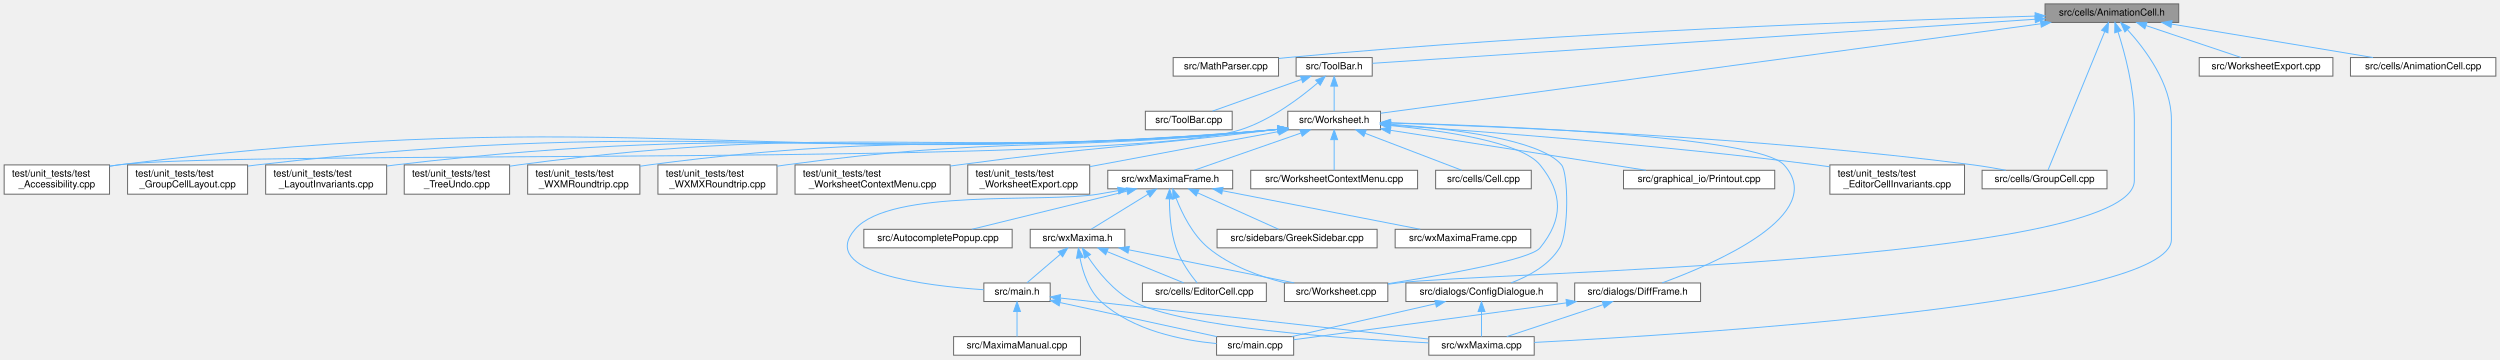
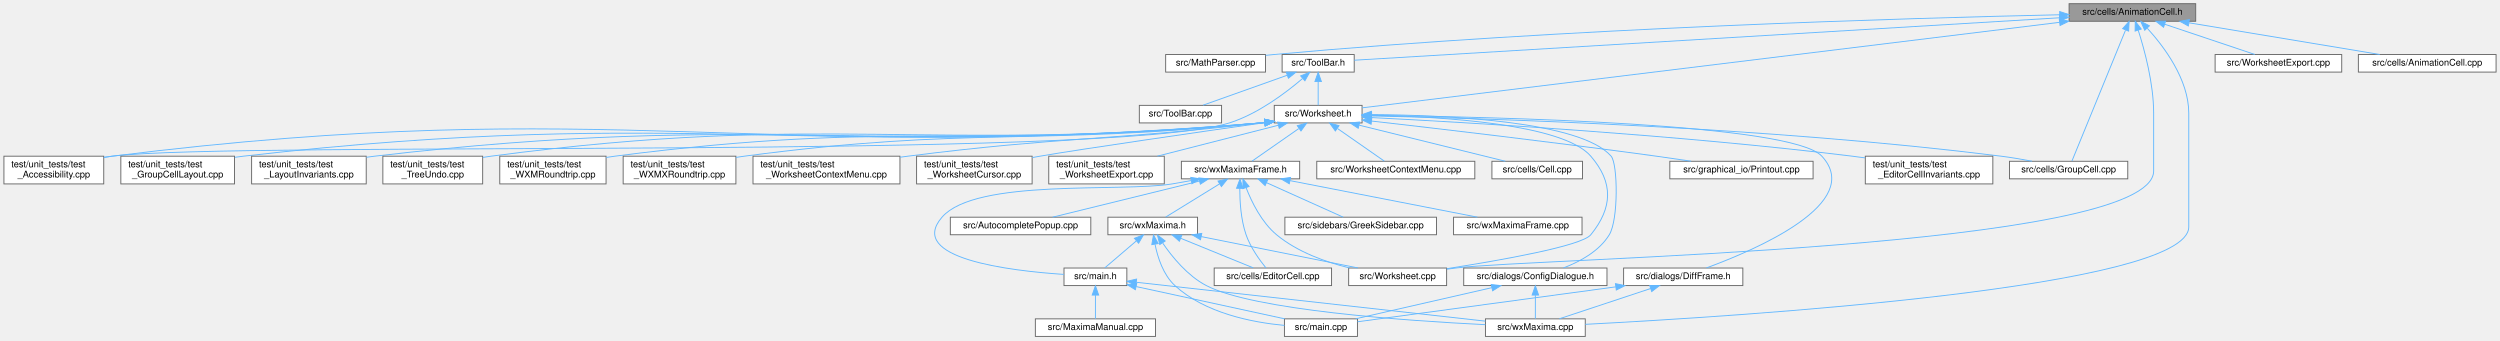
- <svg xmlns="http://www.w3.org/2000/svg" xmlns:xlink="http://www.w3.org/1999/xlink" width="2562pt" height="368pt" viewBox="0.00 0.00 2561.50 368.00">
+ <svg xmlns="http://www.w3.org/2000/svg" xmlns:xlink="http://www.w3.org/1999/xlink" width="2705pt" height="368pt" viewBox="0.00 0.00 2704.50 368.00">
  <g id="graph0" class="graph" transform="scale(1 1) rotate(0) translate(4 364)">
    <g id="node1" class="node">
      <g id="a_node1">
        <a xlink:title="This file declares the class AnimationCell.">
-           <polygon fill="#999999" stroke="#666666" points="2228.5,-360 2091.5,-360 2091.5,-341 2228.5,-341 2228.5,-360" />
-           <text text-anchor="middle" x="2160" y="-348" font-family="Helvetica,sans-Serif" font-size="10.00">src/cells/AnimationCell.h</text>
+           <polygon fill="#999999" stroke="#666666" points="2371.5,-360 2234.5,-360 2234.5,-341 2371.5,-341 2371.5,-360" />
+           <text text-anchor="middle" x="2303" y="-348" font-family="Helvetica,sans-Serif" font-size="10.00">src/cells/AnimationCell.h</text>
        </a>
      </g>
    </g>
    <g id="node2" class="node">
      <g id="a_node2">
        <a xlink:href="MathParser_8cpp.html" target="_top" xlink:title="This file defines the class MathParser that reads wxmx data and math from Maxima.">
-           <polygon fill="white" stroke="#666666" points="1306,-305 1198,-305 1198,-286 1306,-286 1306,-305" />
-           <text text-anchor="middle" x="1252" y="-293" font-family="Helvetica,sans-Serif" font-size="10.00">src/MathParser.cpp</text>
+           <polygon fill="white" stroke="#666666" points="1365,-305 1257,-305 1257,-286 1365,-286 1365,-305" />
+           <text text-anchor="middle" x="1311" y="-293" font-family="Helvetica,sans-Serif" font-size="10.00">src/MathParser.cpp</text>
        </a>
      </g>
    </g>
    <g id="edge1" class="edge">
-       <path fill="none" stroke="#63b8ff" d="M2081.4,-347.5C1931.88,-343.22 1596.31,-331.34 1315,-305 1312.14,-304.73 1309.22,-304.43 1306.26,-304.11" />
-       <polygon fill="#63b8ff" stroke="#63b8ff" points="2081.31,-351 2091.41,-347.78 2081.51,-344 2081.31,-351" />
+       <path fill="none" stroke="#63b8ff" d="M2224.14,-348.02C2063.75,-344.49 1688.1,-333.66 1374,-305 1371.14,-304.74 1368.22,-304.44 1365.26,-304.12" />
+       <polygon fill="#63b8ff" stroke="#63b8ff" points="2224.31,-351.52 2234.39,-348.24 2224.47,-344.52 2224.31,-351.52" />
    </g>
    <g id="node3" class="node">
      <g id="a_node3">
        <a xlink:href="ToolBar_8h.html" target="_top" xlink:title="This file declares the class ToolBar that represents wxMaxima's main tool bar.">
-           <polygon fill="white" stroke="#666666" points="1402,-305 1324,-305 1324,-286 1402,-286 1402,-305" />
-           <text text-anchor="middle" x="1363" y="-293" font-family="Helvetica,sans-Serif" font-size="10.00">src/ToolBar.h</text>
+           <polygon fill="white" stroke="#666666" points="1461,-305 1383,-305 1383,-286 1461,-286 1461,-305" />
+           <text text-anchor="middle" x="1422" y="-293" font-family="Helvetica,sans-Serif" font-size="10.00">src/ToolBar.h</text>
        </a>
      </g>
    </g>
    <g id="edge2" class="edge">
-       <path fill="none" stroke="#63b8ff" d="M2081.37,-344.27C1913.83,-333.13 1526.82,-307.39 1402.33,-299.12" />
-       <polygon fill="#63b8ff" stroke="#63b8ff" points="2081.15,-347.76 2091.36,-344.94 2081.61,-340.78 2081.15,-347.76" />
+       <path fill="none" stroke="#63b8ff" d="M2224.17,-344.76C2041.71,-333.78 1595.6,-306.94 1461.05,-298.85" />
+       <polygon fill="#63b8ff" stroke="#63b8ff" points="2224.04,-348.26 2234.24,-345.36 2224.46,-341.27 2224.04,-348.26" />
    </g>
    <g id="node5" class="node">
      <g id="a_node5">
        <a xlink:href="Worksheet_8h.html" target="_top" xlink:title="This file defines the class Worksheet.">
-           <polygon fill="white" stroke="#666666" points="1410.5,-250 1315.5,-250 1315.5,-231 1410.5,-231 1410.5,-250" />
-           <text text-anchor="middle" x="1363" y="-238" font-family="Helvetica,sans-Serif" font-size="10.00">src/Worksheet.h</text>
-         </a>
-       </g>
-     </g>
-     <g id="edge43" class="edge">
-       <path fill="none" stroke="#63b8ff" d="M2086.85,-339.59C1925.89,-317.78 1544.7,-266.12 1410.64,-247.96" />
-       <polygon fill="#63b8ff" stroke="#63b8ff" points="2086.75,-343.11 2097.13,-340.98 2087.69,-336.17 2086.75,-343.11" />
+           <polygon fill="white" stroke="#666666" points="1469.5,-250 1374.5,-250 1374.5,-231 1469.5,-231 1469.5,-250" />
+           <text text-anchor="middle" x="1422" y="-238" font-family="Helvetica,sans-Serif" font-size="10.00">src/Worksheet.h</text>
+         </a>
+       </g>
+     </g>
+     <g id="edge44" class="edge">
+       <path fill="none" stroke="#63b8ff" d="M2224.12,-339.83C2045.36,-317.92 1613.82,-265.01 1469.74,-247.35" />
+       <polygon fill="#63b8ff" stroke="#63b8ff" points="2223.88,-343.33 2234.24,-341.07 2224.74,-336.38 2223.88,-343.33" />
    </g>
    <g id="node6" class="node">
      <g id="a_node6">
        <a xlink:href="Worksheet_8cpp.html" target="_top" xlink:title="This file defines the class Worksheet.">
-           <polygon fill="white" stroke="#666666" points="1418,-74 1312,-74 1312,-55 1418,-55 1418,-74" />
-           <text text-anchor="middle" x="1365" y="-62" font-family="Helvetica,sans-Serif" font-size="10.00">src/Worksheet.cpp</text>
-         </a>
-       </g>
-     </g>
-     <g id="edge42" class="edge">
-       <path fill="none" stroke="#63b8ff" d="M2166.31,-331.31C2173.12,-310.05 2183,-273.66 2183,-241.5 2183,-241.5 2183,-241.5 2183,-179 2183,-94.3 1512,-84.86 1428,-74 1424.83,-73.59 1421.56,-73.16 1418.27,-72.73" />
-       <polygon fill="#63b8ff" stroke="#63b8ff" points="2162.94,-330.36 2163.1,-340.95 2169.58,-332.57 2162.94,-330.36" />
+           <polygon fill="white" stroke="#666666" points="1561,-74 1455,-74 1455,-55 1561,-55 1561,-74" />
+           <text text-anchor="middle" x="1508" y="-62" font-family="Helvetica,sans-Serif" font-size="10.00">src/Worksheet.cpp</text>
+         </a>
+       </g>
+     </g>
+     <g id="edge43" class="edge">
+       <path fill="none" stroke="#63b8ff" d="M2309.31,-331.31C2316.12,-310.05 2326,-273.66 2326,-241.5 2326,-241.5 2326,-241.5 2326,-179 2326,-94.3 1655,-84.86 1571,-74 1567.83,-73.59 1564.56,-73.16 1561.27,-72.73" />
+       <polygon fill="#63b8ff" stroke="#63b8ff" points="2305.94,-330.36 2306.1,-340.95 2312.58,-332.57 2305.94,-330.36" />
    </g>
    <g id="node9" class="node">
      <g id="a_node9">
        <a xlink:href="GroupCell_8cpp.html" target="_top" xlink:title="This file defines the class GroupCell.">
-           <polygon fill="white" stroke="#666666" points="2155,-189.5 2027,-189.5 2027,-170.5 2155,-170.5 2155,-189.5" />
-           <text text-anchor="middle" x="2091" y="-177.5" font-family="Helvetica,sans-Serif" font-size="10.00">src/cells/GroupCell.cpp</text>
-         </a>
-       </g>
-     </g>
-     <g id="edge46" class="edge">
-       <path fill="none" stroke="#63b8ff" d="M2152.51,-331.21C2137.75,-295.16 2105.4,-216.15 2094.59,-189.77" />
-       <polygon fill="#63b8ff" stroke="#63b8ff" points="2149.45,-332.98 2156.48,-340.91 2155.93,-330.33 2149.45,-332.98" />
+           <polygon fill="white" stroke="#666666" points="2298,-189.5 2170,-189.5 2170,-170.5 2298,-170.5 2298,-189.5" />
+           <text text-anchor="middle" x="2234" y="-177.5" font-family="Helvetica,sans-Serif" font-size="10.00">src/cells/GroupCell.cpp</text>
+         </a>
+       </g>
+     </g>
+     <g id="edge47" class="edge">
+       <path fill="none" stroke="#63b8ff" d="M2295.51,-331.21C2280.75,-295.16 2248.4,-216.15 2237.59,-189.77" />
+       <polygon fill="#63b8ff" stroke="#63b8ff" points="2292.45,-332.98 2299.48,-340.91 2298.93,-330.33 2292.45,-332.98" />
    </g>
    <g id="node12" class="node">
      <g id="a_node12">
        <a xlink:href="wxMaxima_8cpp.html" target="_top" xlink:title="This file defines the contents of the class wxMaxima that contains most of the program's logic.">
-           <polygon fill="white" stroke="#666666" points="1568,-19 1460,-19 1460,0 1568,0 1568,-19" />
-           <text text-anchor="middle" x="1514" y="-7" font-family="Helvetica,sans-Serif" font-size="10.00">src/wxMaxima.cpp</text>
-         </a>
-       </g>
-     </g>
-     <g id="edge47" class="edge">
-       <path fill="none" stroke="#63b8ff" d="M2176.11,-333.43C2194.18,-313.62 2221,-278.05 2221,-241.5 2221,-241.5 2221,-241.5 2221,-118.5 2221,-52.5 1733.28,-21.63 1568.01,-13.07" />
-       <polygon fill="#63b8ff" stroke="#63b8ff" points="2173.35,-331.25 2169,-340.92 2178.42,-336.07 2173.35,-331.25" />
-     </g>
-     <g id="node32" class="node">
-       <g id="a_node32">
-         <a xlink:href="WorksheetExport_8cpp.html" target="_top" xlink:title="The document serializers declared in WorksheetExport.h.">
-           <polygon fill="white" stroke="#666666" points="2386.5,-305 2249.5,-305 2249.5,-286 2386.5,-286 2386.5,-305" />
-           <text text-anchor="middle" x="2318" y="-293" font-family="Helvetica,sans-Serif" font-size="10.00">src/WorksheetExport.cpp</text>
-         </a>
-       </g>
-     </g>
-     <g id="edge44" class="edge">
-       <path fill="none" stroke="#63b8ff" d="M2194.88,-337.8C2224.37,-327.91 2265.93,-313.97 2292.42,-305.08" />
-       <polygon fill="#63b8ff" stroke="#63b8ff" points="2193.75,-334.49 2185.39,-340.98 2195.98,-341.12 2193.75,-334.49" />
+           <polygon fill="white" stroke="#666666" points="1711,-19 1603,-19 1603,0 1711,0 1711,-19" />
+           <text text-anchor="middle" x="1657" y="-7" font-family="Helvetica,sans-Serif" font-size="10.00">src/wxMaxima.cpp</text>
+         </a>
+       </g>
+     </g>
+     <g id="edge48" class="edge">
+       <path fill="none" stroke="#63b8ff" d="M2319.11,-333.43C2337.18,-313.62 2364,-278.05 2364,-241.5 2364,-241.5 2364,-241.5 2364,-118.5 2364,-52.5 1876.28,-21.63 1711.01,-13.07" />
+       <polygon fill="#63b8ff" stroke="#63b8ff" points="2316.35,-331.25 2312,-340.92 2321.42,-336.07 2316.35,-331.25" />
    </g>
    <g id="node33" class="node">
      <g id="a_node33">
+         <a xlink:href="WorksheetExport_8cpp.html" target="_top" xlink:title="The document serializers declared in WorksheetExport.h.">
+           <polygon fill="white" stroke="#666666" points="2529.5,-305 2392.5,-305 2392.5,-286 2529.5,-286 2529.5,-305" />
+           <text text-anchor="middle" x="2461" y="-293" font-family="Helvetica,sans-Serif" font-size="10.00">src/WorksheetExport.cpp</text>
+         </a>
+       </g>
+     </g>
+     <g id="edge45" class="edge">
+       <path fill="none" stroke="#63b8ff" d="M2337.88,-337.8C2367.37,-327.91 2408.93,-313.97 2435.42,-305.08" />
+       <polygon fill="#63b8ff" stroke="#63b8ff" points="2336.75,-334.49 2328.39,-340.98 2338.98,-341.12 2336.75,-334.49" />
+     </g>
+     <g id="node34" class="node">
+       <g id="a_node34">
        <a xlink:href="AnimationCell_8cpp.html" target="_top" xlink:title="This file defines the class AnimationCell.">
-           <polygon fill="white" stroke="#666666" points="2553.5,-305 2404.5,-305 2404.5,-286 2553.5,-286 2553.5,-305" />
-           <text text-anchor="middle" x="2479" y="-293" font-family="Helvetica,sans-Serif" font-size="10.00">src/cells/AnimationCell.cpp</text>
-         </a>
-       </g>
-     </g>
-     <g id="edge45" class="edge">
-       <path fill="none" stroke="#63b8ff" d="M2221.33,-339.31C2281.24,-329.36 2371.36,-314.38 2427.61,-305.04" />
-       <polygon fill="#63b8ff" stroke="#63b8ff" points="2220.54,-335.89 2211.25,-340.98 2221.69,-342.8 2220.54,-335.89" />
+           <polygon fill="white" stroke="#666666" points="2696.5,-305 2547.5,-305 2547.5,-286 2696.5,-286 2696.5,-305" />
+           <text text-anchor="middle" x="2622" y="-293" font-family="Helvetica,sans-Serif" font-size="10.00">src/cells/AnimationCell.cpp</text>
+         </a>
+       </g>
+     </g>
+     <g id="edge46" class="edge">
+       <path fill="none" stroke="#63b8ff" d="M2364.33,-339.31C2424.24,-329.36 2514.36,-314.38 2570.61,-305.04" />
+       <polygon fill="#63b8ff" stroke="#63b8ff" points="2363.54,-335.89 2354.25,-340.98 2364.69,-342.8 2363.54,-335.89" />
    </g>
    <g id="node4" class="node">
      <g id="a_node4">
        <a xlink:href="ToolBar_8cpp.html" target="_top" xlink:title="This file defines the class ToolBar that represents wxMaxima's main tool bar.">
-           <polygon fill="white" stroke="#666666" points="1258.5,-250 1169.5,-250 1169.5,-231 1258.5,-231 1258.5,-250" />
-           <text text-anchor="middle" x="1214" y="-238" font-family="Helvetica,sans-Serif" font-size="10.00">src/ToolBar.cpp</text>
+           <polygon fill="white" stroke="#666666" points="1317.5,-250 1228.5,-250 1228.5,-231 1317.5,-231 1317.5,-250" />
+           <text text-anchor="middle" x="1273" y="-238" font-family="Helvetica,sans-Serif" font-size="10.00">src/ToolBar.cpp</text>
        </a>
      </g>
    </g>
    <g id="edge3" class="edge">
-       <path fill="none" stroke="#63b8ff" d="M1329.41,-282.55C1301.74,-272.71 1263.16,-258.98 1238.38,-250.17" />
-       <polygon fill="#63b8ff" stroke="#63b8ff" points="1328.47,-285.93 1339.06,-285.98 1330.81,-279.34 1328.47,-285.93" />
+       <path fill="none" stroke="#63b8ff" d="M1388.41,-282.55C1360.74,-272.71 1322.16,-258.98 1297.38,-250.17" />
+       <polygon fill="#63b8ff" stroke="#63b8ff" points="1387.47,-285.93 1398.06,-285.98 1389.81,-279.34 1387.47,-285.93" />
    </g>
    <g id="edge4" class="edge">
-       <path fill="none" stroke="#63b8ff" d="M1363,-275.66C1363,-266.93 1363,-256.99 1363,-250.09" />
-       <polygon fill="#63b8ff" stroke="#63b8ff" points="1359.5,-275.75 1363,-285.75 1366.5,-275.75 1359.5,-275.75" />
+       <path fill="none" stroke="#63b8ff" d="M1422,-275.66C1422,-266.93 1422,-256.99 1422,-250.09" />
+       <polygon fill="#63b8ff" stroke="#63b8ff" points="1418.5,-275.75 1422,-285.75 1425.5,-275.75 1418.5,-275.75" />
    </g>
    <g id="node23" class="node">
      <g id="a_node23">
        <a xlink:href="test__Accessibility_8cpp.html" target="_top" xlink:title="Logic-level regression tests for wxMaxima's custom wxAccessible classes.">
          <polygon fill="white" stroke="#666666" points="108,-195 0,-195 0,-165 108,-165 108,-195" />
          <text text-anchor="start" x="8" y="-183" font-family="Helvetica,sans-Serif" font-size="10.00">test/unit_tests/test</text>
          <text text-anchor="middle" x="54" y="-172" font-family="Helvetica,sans-Serif" font-size="10.00">_Accessibility.cpp</text>
        </a>
      </g>
    </g>
-     <g id="edge41" class="edge">
-       <path fill="none" stroke="#63b8ff" d="M1346.01,-278.95C1327.94,-263.51 1297.77,-240.78 1267,-231 1145.17,-192.26 243.84,-210.94 117,-195 114.11,-194.64 111.16,-194.2 108.18,-193.72" />
-       <polygon fill="#63b8ff" stroke="#63b8ff" points="1344.04,-281.87 1353.86,-285.85 1348.66,-276.62 1344.04,-281.87" />
+     <g id="edge42" class="edge">
+       <path fill="none" stroke="#63b8ff" d="M1405.01,-278.94C1386.94,-263.49 1356.77,-240.76 1326,-231 1197.89,-190.38 250.36,-211.65 117,-195 114.11,-194.64 111.16,-194.21 108.18,-193.72" />
+       <polygon fill="#63b8ff" stroke="#63b8ff" points="1403.04,-281.86 1412.86,-285.84 1407.66,-276.61 1403.04,-281.86" />
    </g>
    <g id="edge5" class="edge">
-       <path fill="none" stroke="#63b8ff" d="M1420.78,-235.33C1476.47,-229.97 1555.02,-218.4 1574,-195 1597.8,-165.66 1597.77,-139.36 1574,-110 1564.17,-97.85 1476.73,-82.42 1418.11,-73.29" />
-       <polygon fill="#63b8ff" stroke="#63b8ff" points="1420.31,-231.86 1410.67,-236.26 1420.95,-238.83 1420.31,-231.86" />
+       <path fill="none" stroke="#63b8ff" d="M1479.71,-239.34C1556.75,-237.77 1687.01,-229.85 1717,-195 1741.64,-166.36 1740.77,-139.36 1717,-110 1707.17,-97.85 1619.73,-82.42 1561.11,-73.29" />
+       <polygon fill="#63b8ff" stroke="#63b8ff" points="1479.6,-235.84 1469.67,-239.52 1479.73,-242.84 1479.6,-235.84" />
    </g>
    <g id="node7" class="node">
      <g id="a_node7">
        <a xlink:href="WorksheetContextMenu_8cpp.html" target="_top" xlink:title="The worksheet's right-click context menu (see WorksheetContextMenu.h).">
-           <polygon fill="white" stroke="#666666" points="1448.5,-189.5 1277.5,-189.5 1277.5,-170.5 1448.5,-170.5 1448.5,-189.5" />
-           <text text-anchor="middle" x="1363" y="-177.5" font-family="Helvetica,sans-Serif" font-size="10.00">src/WorksheetContextMenu.cpp</text>
+           <polygon fill="white" stroke="#666666" points="1591.5,-189.5 1420.5,-189.5 1420.5,-170.5 1591.5,-170.5 1591.5,-189.5" />
+           <text text-anchor="middle" x="1506" y="-177.5" font-family="Helvetica,sans-Serif" font-size="10.00">src/WorksheetContextMenu.cpp</text>
        </a>
      </g>
    </g>
    <g id="edge6" class="edge">
-       <path fill="none" stroke="#63b8ff" d="M1363,-220.66C1363,-210.24 1363,-197.8 1363,-189.67" />
-       <polygon fill="#63b8ff" stroke="#63b8ff" points="1359.5,-220.87 1363,-230.87 1366.5,-220.87 1359.5,-220.87" />
+       <path fill="none" stroke="#63b8ff" d="M1443.04,-224.85C1458.95,-213.77 1480.26,-198.93 1493.55,-189.67" />
+       <polygon fill="#63b8ff" stroke="#63b8ff" points="1440.6,-222.28 1434.39,-230.87 1444.6,-228.03 1440.6,-222.28" />
    </g>
    <g id="node8" class="node">
      <g id="a_node8">
        <a xlink:href="Cell_8cpp.html" target="_top" xlink:title="Core layout and rendering logic for worksheet cells.">
-           <polygon fill="white" stroke="#666666" points="1565,-189.5 1467,-189.5 1467,-170.5 1565,-170.5 1565,-189.5" />
-           <text text-anchor="middle" x="1516" y="-177.5" font-family="Helvetica,sans-Serif" font-size="10.00">src/cells/Cell.cpp</text>
+           <polygon fill="white" stroke="#666666" points="1708,-189.5 1610,-189.5 1610,-170.5 1708,-170.5 1708,-189.5" />
+           <text text-anchor="middle" x="1659" y="-177.5" font-family="Helvetica,sans-Serif" font-size="10.00">src/cells/Cell.cpp</text>
        </a>
      </g>
    </g>
    <g id="edge7" class="edge">
-       <path fill="none" stroke="#63b8ff" d="M1394.7,-227.38C1424.28,-216.07 1467.65,-199.49 1493.73,-189.52" />
-       <polygon fill="#63b8ff" stroke="#63b8ff" points="1393.34,-224.15 1385.25,-230.99 1395.84,-230.69 1393.34,-224.15" />
+       <path fill="none" stroke="#63b8ff" d="M1466.41,-228.54C1512.22,-217.23 1582.7,-199.83 1624.5,-189.52" />
+       <polygon fill="#63b8ff" stroke="#63b8ff" points="1465.33,-225.2 1456.46,-230.99 1467.01,-232 1465.33,-225.2" />
    </g>
    <g id="edge8" class="edge">
-       <path fill="none" stroke="#63b8ff" d="M1421.16,-237.92C1535.78,-234.29 1798.77,-223.36 2018,-195 2028.88,-193.59 2040.58,-191.58 2051.36,-189.51" />
-       <polygon fill="#63b8ff" stroke="#63b8ff" points="1420.75,-234.43 1410.86,-238.24 1420.97,-241.43 1420.75,-234.43" />
+       <path fill="none" stroke="#63b8ff" d="M1479.85,-238.56C1604.7,-235.97 1908.57,-226.67 2161,-195 2171.88,-193.63 2183.59,-191.63 2194.37,-189.57" />
+       <polygon fill="#63b8ff" stroke="#63b8ff" points="1479.68,-235.06 1469.75,-238.76 1479.82,-242.06 1479.68,-235.06" />
    </g>
    <g id="node10" class="node">
      <g id="a_node10">
        <a xlink:href="ConfigDialogue_8h.html" target="_top" xlink:title="The configuration dialog.">
-           <polygon fill="white" stroke="#666666" points="1591.5,-74 1436.5,-74 1436.5,-55 1591.5,-55 1591.5,-74" />
-           <text text-anchor="middle" x="1514" y="-62" font-family="Helvetica,sans-Serif" font-size="10.00">src/dialogs/ConfigDialogue.h</text>
+           <polygon fill="white" stroke="#666666" points="1734.5,-74 1579.5,-74 1579.5,-55 1734.5,-55 1734.5,-74" />
+           <text text-anchor="middle" x="1657" y="-62" font-family="Helvetica,sans-Serif" font-size="10.00">src/dialogs/ConfigDialogue.h</text>
        </a>
      </g>
    </g>
    <g id="edge9" class="edge">
-       <path fill="none" stroke="#63b8ff" d="M1420.53,-236.67C1482.18,-232.29 1574.15,-221.42 1596,-195 1603.05,-186.48 1603.78,-125.96 1594,-110 1583.04,-92.11 1562.11,-80.84 1544.41,-74.12" />
-       <polygon fill="#63b8ff" stroke="#63b8ff" points="1420.28,-233.18 1410.53,-237.34 1420.75,-240.17 1420.28,-233.18" />
+       <path fill="none" stroke="#63b8ff" d="M1479.83,-240.05C1561.95,-239.45 1706.09,-232.86 1739,-195 1746.2,-186.72 1747.05,-126.41 1737,-110 1726.04,-92.11 1705.11,-80.84 1687.41,-74.12" />
+       <polygon fill="#63b8ff" stroke="#63b8ff" points="1479.63,-236.55 1469.64,-240.09 1479.66,-243.55 1479.63,-236.55" />
    </g>
    <g id="node13" class="node">
      <g id="a_node13">
        <a xlink:href="DiffFrame_8h_source.html" target="_top" xlink:title=" ">
-           <polygon fill="white" stroke="#666666" points="1738.5,-74 1609.5,-74 1609.5,-55 1738.5,-55 1738.5,-74" />
-           <text text-anchor="middle" x="1674" y="-62" font-family="Helvetica,sans-Serif" font-size="10.00">src/dialogs/DiffFrame.h</text>
+           <polygon fill="white" stroke="#666666" points="1881.5,-74 1752.5,-74 1752.5,-55 1881.5,-55 1881.5,-74" />
+           <text text-anchor="middle" x="1817" y="-62" font-family="Helvetica,sans-Serif" font-size="10.00">src/dialogs/DiffFrame.h</text>
        </a>
      </g>
    </g>
    <g id="edge12" class="edge">
-       <path fill="none" stroke="#63b8ff" d="M1420.84,-238.17C1538.6,-234.87 1797.37,-224.32 1824,-195 1870.26,-144.06 1752.69,-93.67 1699.03,-74.07" />
-       <polygon fill="#63b8ff" stroke="#63b8ff" points="1420.47,-234.68 1410.57,-238.45 1420.66,-241.68 1420.47,-234.68" />
+       <path fill="none" stroke="#63b8ff" d="M1479.72,-239.11C1613.23,-237.6 1934.47,-230.29 1967,-195 2013.63,-144.4 1895.85,-93.82 1842.09,-74.12" />
+       <polygon fill="#63b8ff" stroke="#63b8ff" points="1479.64,-235.61 1469.68,-239.21 1479.72,-242.61 1479.64,-235.61" />
    </g>
    <g id="node14" class="node">
      <g id="a_node14">
        <a xlink:href="Printout_8cpp.html" target="_top" xlink:title="This file defines the class MathPrintOut.">
-           <polygon fill="white" stroke="#666666" points="1814.5,-189.5 1659.5,-189.5 1659.5,-170.5 1814.5,-170.5 1814.5,-189.5" />
-           <text text-anchor="middle" x="1737" y="-177.5" font-family="Helvetica,sans-Serif" font-size="10.00">src/graphical_io/Printout.cpp</text>
+           <polygon fill="white" stroke="#666666" points="1957.5,-189.5 1802.5,-189.5 1802.5,-170.5 1957.5,-170.5 1957.5,-189.5" />
+           <text text-anchor="middle" x="1880" y="-177.5" font-family="Helvetica,sans-Serif" font-size="10.00">src/graphical_io/Printout.cpp</text>
        </a>
      </g>
    </g>
    <g id="edge15" class="edge">
-       <path fill="none" stroke="#63b8ff" d="M1420.92,-230.44C1492.33,-219.27 1612.8,-200.43 1682.57,-189.51" />
-       <polygon fill="#63b8ff" stroke="#63b8ff" points="1420.09,-227.03 1410.75,-232.03 1421.17,-233.94 1420.09,-227.03" />
+       <path fill="none" stroke="#63b8ff" d="M1479.98,-233C1552.2,-224.77 1679.35,-209.87 1788,-195 1800.17,-193.34 1813.22,-191.43 1825.55,-189.56" />
+       <polygon fill="#63b8ff" stroke="#63b8ff" points="1479.27,-229.55 1469.73,-234.16 1480.06,-236.51 1479.27,-229.55" />
    </g>
    <g id="node15" class="node">
      <g id="a_node15">
        <a xlink:href="wxMaximaFrame_8h.html" target="_top" xlink:title="This file declares the class wxMaximaFrame.">
-           <polygon fill="white" stroke="#666666" points="1259,-189.5 1131,-189.5 1131,-170.5 1259,-170.5 1259,-189.5" />
-           <text text-anchor="middle" x="1195" y="-177.5" font-family="Helvetica,sans-Serif" font-size="10.00">src/wxMaximaFrame.h</text>
+           <polygon fill="white" stroke="#666666" points="1402,-189.5 1274,-189.5 1274,-170.5 1402,-170.5 1402,-189.5" />
+           <text text-anchor="middle" x="1338" y="-177.5" font-family="Helvetica,sans-Serif" font-size="10.00">src/wxMaximaFrame.h</text>
        </a>
      </g>
    </g>
    <g id="edge16" class="edge">
-       <path fill="none" stroke="#63b8ff" d="M1329.03,-227.67C1296.54,-216.36 1248.34,-199.57 1219.46,-189.52" />
-       <polygon fill="#63b8ff" stroke="#63b8ff" points="1327.98,-231.01 1338.57,-230.99 1330.28,-224.4 1327.98,-231.01" />
+       <path fill="none" stroke="#63b8ff" d="M1400.96,-224.85C1385.05,-213.77 1363.74,-198.93 1350.45,-189.67" />
+       <polygon fill="#63b8ff" stroke="#63b8ff" points="1399.4,-228.03 1409.61,-230.87 1403.4,-222.28 1399.4,-228.03" />
    </g>
    <g id="edge32" class="edge">
-       <path fill="none" stroke="#63b8ff" d="M1304.97,-231.35C1303.63,-231.23 1302.31,-231.11 1301,-231 776.36,-187.18 639.39,-260.39 117,-195 114.11,-194.64 111.16,-194.21 108.18,-193.72" />
-       <polygon fill="#63b8ff" stroke="#63b8ff" points="1305.02,-234.88 1315.33,-232.45 1305.75,-227.92 1305.02,-234.88" />
+       <path fill="none" stroke="#63b8ff" d="M1363.97,-231.35C1362.63,-231.23 1361.31,-231.11 1360,-231 809.21,-185.4 665.45,-263.25 117,-195 114.11,-194.64 111.16,-194.21 108.18,-193.72" />
+       <polygon fill="#63b8ff" stroke="#63b8ff" points="1364.02,-234.87 1374.33,-232.44 1364.75,-227.91 1364.02,-234.87" />
    </g>
    <g id="node24" class="node">
      <g id="a_node24">
        <a xlink:href="test__EditorCellInvariants_8cpp.html" target="_top" xlink:title="Hardening tests for EditorCell's text-editing core.">
-           <polygon fill="white" stroke="#666666" points="2009,-195 1871,-195 1871,-165 2009,-165 2009,-195" />
-           <text text-anchor="start" x="1879" y="-183" font-family="Helvetica,sans-Serif" font-size="10.00">test/unit_tests/test</text>
-           <text text-anchor="middle" x="1940" y="-172" font-family="Helvetica,sans-Serif" font-size="10.00">_EditorCellInvariants.cpp</text>
+           <polygon fill="white" stroke="#666666" points="2152,-195 2014,-195 2014,-165 2152,-165 2152,-195" />
+           <text text-anchor="start" x="2022" y="-183" font-family="Helvetica,sans-Serif" font-size="10.00">test/unit_tests/test</text>
+           <text text-anchor="middle" x="2083" y="-172" font-family="Helvetica,sans-Serif" font-size="10.00">_EditorCellInvariants.cpp</text>
        </a>
      </g>
    </g>
    <g id="edge33" class="edge">
-       <path fill="none" stroke="#63b8ff" d="M1420.81,-235.75C1513.21,-229.42 1699.78,-215.31 1857,-195 1861.49,-194.42 1866.11,-193.77 1870.77,-193.09" />
-       <polygon fill="#63b8ff" stroke="#63b8ff" points="1420.56,-232.26 1410.82,-236.43 1421.04,-239.24 1420.56,-232.26" />
+       <path fill="none" stroke="#63b8ff" d="M1479.72,-236.78C1583.92,-231.5 1810.27,-218.26 2000,-195 2004.5,-194.45 2009.12,-193.83 2013.78,-193.16" />
+       <polygon fill="#63b8ff" stroke="#63b8ff" points="1479.53,-233.29 1469.72,-237.29 1479.89,-240.28 1479.53,-233.29" />
    </g>
    <g id="node25" class="node">
      <g id="a_node25">
        <a xlink:href="test__GroupCellLayout_8cpp.html" target="_top" xlink:title="Regression tests for the GroupCell &lt;-&gt; EditorCell layout coupling.">
          <polygon fill="white" stroke="#666666" points="249.5,-195 126.5,-195 126.5,-165 249.5,-165 249.5,-195" />
          <text text-anchor="start" x="134.5" y="-183" font-family="Helvetica,sans-Serif" font-size="10.00">test/unit_tests/test</text>
          <text text-anchor="middle" x="188" y="-172" font-family="Helvetica,sans-Serif" font-size="10.00">_GroupCellLayout.cpp</text>
        </a>
      </g>
    </g>
    <g id="edge34" class="edge">
-       <path fill="none" stroke="#63b8ff" d="M1304.97,-231.36C1303.63,-231.23 1302.31,-231.11 1301,-231 839.3,-191.48 719.35,-247.99 259,-195 256,-194.66 252.95,-194.25 249.86,-193.8" />
-       <polygon fill="#63b8ff" stroke="#63b8ff" points="1305.01,-234.88 1315.33,-232.47 1305.76,-227.92 1305.01,-234.88" />
+       <path fill="none" stroke="#63b8ff" d="M1363.97,-231.36C1362.63,-231.23 1361.31,-231.11 1360,-231 872.15,-189.69 745.43,-250.54 259,-195 256,-194.66 252.95,-194.26 249.86,-193.81" />
+       <polygon fill="#63b8ff" stroke="#63b8ff" points="1364.01,-234.88 1374.33,-232.46 1364.75,-227.92 1364.01,-234.88" />
    </g>
    <g id="node26" class="node">
      <g id="a_node26">
        <a xlink:href="test__LayoutInvariants_8cpp.html" target="_top" xlink:title="Layout idempotency invariants.">
          <polygon fill="white" stroke="#666666" points="392,-195 268,-195 268,-165 392,-165 392,-195" />
          <text text-anchor="start" x="276" y="-183" font-family="Helvetica,sans-Serif" font-size="10.00">test/unit_tests/test</text>
          <text text-anchor="middle" x="330" y="-172" font-family="Helvetica,sans-Serif" font-size="10.00">_LayoutInvariants.cpp</text>
        </a>
      </g>
    </g>
    <g id="edge35" class="edge">
-       <path fill="none" stroke="#63b8ff" d="M1304.97,-231.37C1303.63,-231.24 1302.31,-231.12 1301,-231 902.23,-195.77 798.57,-241.86 401,-195 398.13,-194.66 395.2,-194.27 392.25,-193.84" />
-       <polygon fill="#63b8ff" stroke="#63b8ff" points="1305.01,-234.89 1315.32,-232.49 1305.76,-227.94 1305.01,-234.89" />
+       <path fill="none" stroke="#63b8ff" d="M1363.97,-231.37C1362.63,-231.24 1361.31,-231.11 1360,-231 935.09,-193.99 824.65,-244.41 401,-195 398.13,-194.67 395.2,-194.28 392.25,-193.85" />
+       <polygon fill="#63b8ff" stroke="#63b8ff" points="1364.01,-234.89 1374.33,-232.48 1364.76,-227.93 1364.01,-234.89" />
    </g>
    <g id="node27" class="node">
      <g id="a_node27">
        <a xlink:href="test__TreeUndo_8cpp.html" target="_top" xlink:title="Regression tests for the worksheet's cell-tree undo/redo (the TreeUndo_* subsystem of Worksheet).">
          <polygon fill="white" stroke="#666666" points="518,-195 410,-195 410,-165 518,-165 518,-195" />
          <text text-anchor="start" x="418" y="-183" font-family="Helvetica,sans-Serif" font-size="10.00">test/unit_tests/test</text>
          <text text-anchor="middle" x="464" y="-172" font-family="Helvetica,sans-Serif" font-size="10.00">_TreeUndo.cpp</text>
        </a>
      </g>
    </g>
    <g id="edge36" class="edge">
-       <path fill="none" stroke="#63b8ff" d="M1304.97,-231.38C1303.63,-231.25 1302.31,-231.12 1301,-231 958.06,-199.58 868.35,-240.52 527,-195 524.11,-194.61 521.16,-194.16 518.19,-193.66" />
-       <polygon fill="#63b8ff" stroke="#63b8ff" points="1305,-234.91 1315.32,-232.52 1305.77,-227.95 1305,-234.91" />
+       <path fill="none" stroke="#63b8ff" d="M1363.97,-231.38C1362.63,-231.24 1361.31,-231.12 1360,-231 990.92,-197.8 894.4,-243.38 527,-195 524.11,-194.62 521.16,-194.17 518.19,-193.68" />
+       <polygon fill="#63b8ff" stroke="#63b8ff" points="1364,-234.9 1374.32,-232.51 1364.76,-227.94 1364,-234.9" />
    </g>
    <g id="node28" class="node">
      <g id="a_node28">
        <a xlink:href="test__WXMRoundtrip_8cpp.html" target="_top" xlink:title="Regression tests for images surviving the .wxm serialization round-trip.">
          <polygon fill="white" stroke="#666666" points="651.5,-195 536.5,-195 536.5,-165 651.5,-165 651.5,-195" />
          <text text-anchor="start" x="544.5" y="-183" font-family="Helvetica,sans-Serif" font-size="10.00">test/unit_tests/test</text>
          <text text-anchor="middle" x="594" y="-172" font-family="Helvetica,sans-Serif" font-size="10.00">_WXMRoundtrip.cpp</text>
        </a>
      </g>
    </g>
    <g id="edge37" class="edge">
-       <path fill="none" stroke="#63b8ff" d="M1304.96,-231.4C1303.63,-231.26 1302.31,-231.13 1301,-231 1017.42,-203.63 943.45,-232.24 661,-195 657.94,-194.6 654.8,-194.13 651.65,-193.62" />
-       <polygon fill="#63b8ff" stroke="#63b8ff" points="1304.99,-234.92 1315.32,-232.57 1305.77,-227.97 1304.99,-234.92" />
+       <path fill="none" stroke="#63b8ff" d="M1363.96,-231.39C1362.63,-231.25 1361.31,-231.12 1360,-231 1050.29,-201.85 969.5,-234.93 661,-195 657.94,-194.6 654.8,-194.14 651.65,-193.64" />
+       <polygon fill="#63b8ff" stroke="#63b8ff" points="1363.99,-234.92 1374.32,-232.55 1364.77,-227.96 1363.99,-234.92" />
    </g>
    <g id="node29" class="node">
      <g id="a_node29">
        <a xlink:href="test__WXMXRoundtrip_8cpp.html" target="_top" xlink:title="Round-trip tests for the .wxmx content.xml (the MathML-like math format).">
          <polygon fill="white" stroke="#666666" points="792,-195 670,-195 670,-165 792,-165 792,-195" />
          <text text-anchor="start" x="678" y="-183" font-family="Helvetica,sans-Serif" font-size="10.00">test/unit_tests/test</text>
          <text text-anchor="middle" x="731" y="-172" font-family="Helvetica,sans-Serif" font-size="10.00">_WXMXRoundtrip.cpp</text>
        </a>
      </g>
    </g>
    <g id="edge38" class="edge">
-       <path fill="none" stroke="#63b8ff" d="M1304.96,-231.43C1303.63,-231.28 1302.31,-231.14 1301,-231 1079.41,-207.86 1021.78,-224.91 801,-195 798.05,-194.6 795.04,-194.15 792.01,-193.67" />
-       <polygon fill="#63b8ff" stroke="#63b8ff" points="1304.97,-234.95 1315.31,-232.65 1305.79,-228 1304.97,-234.95" />
+       <path fill="none" stroke="#63b8ff" d="M1363.96,-231.41C1362.63,-231.27 1361.31,-231.13 1360,-231 1112.29,-206.08 1047.83,-227.48 801,-195 798.05,-194.61 795.04,-194.17 792,-193.7" />
+       <polygon fill="#63b8ff" stroke="#63b8ff" points="1363.98,-234.94 1374.31,-232.61 1364.78,-227.98 1363.98,-234.94" />
    </g>
    <g id="node30" class="node">
      <g id="a_node30">
        <a xlink:href="test__WorksheetContextMenu_8cpp.html" target="_top" xlink:title="Regression tests for the worksheet's right-click context menu.">
          <polygon fill="white" stroke="#666666" points="969.5,-195 810.5,-195 810.5,-165 969.5,-165 969.5,-195" />
          <text text-anchor="start" x="818.5" y="-183" font-family="Helvetica,sans-Serif" font-size="10.00">test/unit_tests/test</text>
          <text text-anchor="middle" x="890" y="-172" font-family="Helvetica,sans-Serif" font-size="10.00">_WorksheetContextMenu.cpp</text>
        </a>
      </g>
    </g>
    <g id="edge39" class="edge">
-       <path fill="none" stroke="#63b8ff" d="M1304.95,-231.5C1303.62,-231.33 1302.3,-231.16 1301,-231 1157.66,-213.19 1121.14,-214.35 978,-195 975.24,-194.63 972.43,-194.24 969.6,-193.83" />
-       <polygon fill="#63b8ff" stroke="#63b8ff" points="1304.92,-235.02 1315.29,-232.84 1305.82,-228.08 1304.92,-235.02" />
+       <path fill="none" stroke="#63b8ff" d="M1363.96,-231.47C1362.63,-231.31 1361.31,-231.15 1360,-231 1190.6,-211.41 1147.18,-216.41 978,-195 975.24,-194.65 972.43,-194.28 969.59,-193.9" />
+       <polygon fill="#63b8ff" stroke="#63b8ff" points="1363.94,-234.99 1374.3,-232.75 1364.81,-228.04 1363.94,-234.99" />
    </g>
    <g id="node31" class="node">
      <g id="a_node31">
-         <a xlink:href="test__WorksheetExport_8cpp.html" target="_top" xlink:title="Safety net for the export/serialization cluster of Worksheet.">
+         <a xlink:href="test__WorksheetCursor_8cpp.html" target="_top" xlink:title="Pins the worksheet's cursor model before it is gathered into a cursor class.">
          <polygon fill="white" stroke="#666666" points="1112.5,-195 987.5,-195 987.5,-165 1112.5,-165 1112.5,-195" />
          <text text-anchor="start" x="995.5" y="-183" font-family="Helvetica,sans-Serif" font-size="10.00">test/unit_tests/test</text>
-           <text text-anchor="middle" x="1050" y="-172" font-family="Helvetica,sans-Serif" font-size="10.00">_WorksheetExport.cpp</text>
+           <text text-anchor="middle" x="1050" y="-172" font-family="Helvetica,sans-Serif" font-size="10.00">_WorksheetCursor.cpp</text>
        </a>
      </g>
    </g>
    <g id="edge40" class="edge">
-       <path fill="none" stroke="#63b8ff" d="M1305.81,-229.1C1256.96,-220.17 1184.83,-206.91 1122,-195 1119,-194.43 1115.92,-193.85 1112.82,-193.25" />
-       <polygon fill="#63b8ff" stroke="#63b8ff" points="1305.41,-232.58 1315.87,-230.93 1306.66,-225.7 1305.41,-232.58" />
+       <path fill="none" stroke="#63b8ff" d="M1364.37,-231.32C1290.51,-220.77 1166.55,-202.85 1121,-195 1118.28,-194.53 1115.5,-194.04 1112.69,-193.53" />
+       <polygon fill="#63b8ff" stroke="#63b8ff" points="1364.05,-234.81 1374.45,-232.75 1365.04,-227.88 1364.05,-234.81" />
+     </g>
+     <g id="node32" class="node">
+       <g id="a_node32">
+         <a xlink:href="test__WorksheetExport_8cpp.html" target="_top" xlink:title="Safety net for the export/serialization cluster of Worksheet.">
+           <polygon fill="white" stroke="#666666" points="1255.5,-195 1130.5,-195 1130.5,-165 1255.5,-165 1255.5,-195" />
+           <text text-anchor="start" x="1138.5" y="-183" font-family="Helvetica,sans-Serif" font-size="10.00">test/unit_tests/test</text>
+           <text text-anchor="middle" x="1193" y="-172" font-family="Helvetica,sans-Serif" font-size="10.00">_WorksheetExport.cpp</text>
+         </a>
+       </g>
+     </g>
+     <g id="edge41" class="edge">
+       <path fill="none" stroke="#63b8ff" d="M1378.72,-228.44C1341.67,-218.98 1288.14,-205.3 1248.05,-195.06" />
+       <polygon fill="#63b8ff" stroke="#63b8ff" points="1378.15,-231.91 1388.7,-230.99 1379.88,-225.13 1378.15,-231.91" />
    </g>
    <g id="node11" class="node">
      <g id="a_node11">
        <a xlink:href="main_8cpp.html" target="_top" xlink:title="The file that defines the starting point of the program.">
-           <polygon fill="white" stroke="#666666" points="1321.5,-19 1242.5,-19 1242.5,0 1321.5,0 1321.5,-19" />
-           <text text-anchor="middle" x="1282" y="-7" font-family="Helvetica,sans-Serif" font-size="10.00">src/main.cpp</text>
+           <polygon fill="white" stroke="#666666" points="1464.5,-19 1385.5,-19 1385.5,0 1464.5,0 1464.5,-19" />
+           <text text-anchor="middle" x="1425" y="-7" font-family="Helvetica,sans-Serif" font-size="10.00">src/main.cpp</text>
        </a>
      </g>
    </g>
    <g id="edge10" class="edge">
-       <path fill="none" stroke="#63b8ff" d="M1466.96,-52.75C1423.48,-42.82 1359.73,-28.26 1319.57,-19.08" />
-       <polygon fill="#63b8ff" stroke="#63b8ff" points="1466.2,-56.17 1476.73,-54.98 1467.76,-49.35 1466.2,-56.17" />
+       <path fill="none" stroke="#63b8ff" d="M1609.96,-52.75C1566.48,-42.82 1502.73,-28.26 1462.57,-19.08" />
+       <polygon fill="#63b8ff" stroke="#63b8ff" points="1609.2,-56.17 1619.73,-54.98 1610.76,-49.35 1609.2,-56.17" />
    </g>
    <g id="edge11" class="edge">
-       <path fill="none" stroke="#63b8ff" d="M1514,-44.66C1514,-35.93 1514,-25.99 1514,-19.09" />
-       <polygon fill="#63b8ff" stroke="#63b8ff" points="1510.5,-44.75 1514,-54.75 1517.5,-44.75 1510.5,-44.75" />
+       <path fill="none" stroke="#63b8ff" d="M1657,-44.66C1657,-35.93 1657,-25.99 1657,-19.09" />
+       <polygon fill="#63b8ff" stroke="#63b8ff" points="1653.5,-44.75 1657,-54.75 1660.5,-44.75 1653.5,-44.75" />
    </g>
    <g id="edge13" class="edge">
-       <path fill="none" stroke="#63b8ff" d="M1600.95,-53.62C1518.34,-42.45 1386.88,-24.68 1321.54,-15.85" />
-       <polygon fill="#63b8ff" stroke="#63b8ff" points="1600.64,-57.11 1611.02,-54.98 1601.58,-50.18 1600.64,-57.11" />
+       <path fill="none" stroke="#63b8ff" d="M1743.95,-53.62C1661.34,-42.45 1529.88,-24.68 1464.54,-15.85" />
+       <polygon fill="#63b8ff" stroke="#63b8ff" points="1743.64,-57.11 1754.02,-54.98 1744.58,-50.18 1743.64,-57.11" />
    </g>
    <g id="edge14" class="edge">
-       <path fill="none" stroke="#63b8ff" d="M1638.67,-51.8C1608.81,-41.91 1566.73,-27.97 1539.91,-19.08" />
-       <polygon fill="#63b8ff" stroke="#63b8ff" points="1637.7,-55.16 1648.29,-54.98 1639.9,-48.52 1637.7,-55.16" />
+       <path fill="none" stroke="#63b8ff" d="M1781.67,-51.8C1751.81,-41.91 1709.73,-27.97 1682.91,-19.08" />
+       <polygon fill="#63b8ff" stroke="#63b8ff" points="1780.7,-55.16 1791.29,-54.98 1782.9,-48.52 1780.7,-55.16" />
    </g>
    <g id="edge18" class="edge">
-       <path fill="none" stroke="#63b8ff" d="M1201.02,-160.93C1207.06,-145.38 1217.81,-123.41 1234,-110 1256.47,-91.38 1287.12,-80.41 1313.12,-74.02" />
-       <polygon fill="#63b8ff" stroke="#63b8ff" points="1197.67,-159.88 1197.58,-170.47 1204.26,-162.25 1197.67,-159.88" />
+       <path fill="none" stroke="#63b8ff" d="M1344.02,-160.93C1350.06,-145.38 1360.81,-123.41 1377,-110 1399.47,-91.38 1430.12,-80.41 1456.12,-74.02" />
+       <polygon fill="#63b8ff" stroke="#63b8ff" points="1340.67,-159.88 1340.58,-170.47 1347.26,-162.25 1340.67,-159.88" />
    </g>
    <g id="node16" class="node">
      <g id="a_node16">
        <a xlink:href="AutocompletePopup_8cpp.html" target="_top" xlink:title="This file defines the class AutocompletePopup.">
-           <polygon fill="white" stroke="#666666" points="1033,-129 881,-129 881,-110 1033,-110 1033,-129" />
-           <text text-anchor="middle" x="957" y="-117" font-family="Helvetica,sans-Serif" font-size="10.00">src/AutocompletePopup.cpp</text>
+           <polygon fill="white" stroke="#666666" points="1176,-129 1024,-129 1024,-110 1176,-110 1176,-129" />
+           <text text-anchor="middle" x="1100" y="-117" font-family="Helvetica,sans-Serif" font-size="10.00">src/AutocompletePopup.cpp</text>
        </a>
      </g>
    </g>
    <g id="edge17" class="edge">
-       <path fill="none" stroke="#63b8ff" d="M1150.4,-168.04C1104.4,-156.73 1033.62,-139.33 991.65,-129.02" />
-       <polygon fill="#63b8ff" stroke="#63b8ff" points="1149.85,-171.51 1160.39,-170.49 1151.52,-164.71 1149.85,-171.51" />
+       <path fill="none" stroke="#63b8ff" d="M1293.4,-168.04C1247.4,-156.73 1176.62,-139.33 1134.65,-129.02" />
+       <polygon fill="#63b8ff" stroke="#63b8ff" points="1292.85,-171.51 1303.39,-170.49 1294.52,-164.71 1292.85,-171.51" />
    </g>
    <g id="node17" class="node">
      <g id="a_node17">
        <a xlink:href="EditorCell_8cpp.html" target="_top" xlink:title="This file defines the class EditorCell.">
-           <polygon fill="white" stroke="#666666" points="1293.5,-74 1166.5,-74 1166.5,-55 1293.5,-55 1293.5,-74" />
-           <text text-anchor="middle" x="1230" y="-62" font-family="Helvetica,sans-Serif" font-size="10.00">src/cells/EditorCell.cpp</text>
+           <polygon fill="white" stroke="#666666" points="1436.5,-74 1309.5,-74 1309.5,-55 1436.5,-55 1436.5,-74" />
+           <text text-anchor="middle" x="1373" y="-62" font-family="Helvetica,sans-Serif" font-size="10.00">src/cells/EditorCell.cpp</text>
        </a>
      </g>
    </g>
    <g id="edge19" class="edge">
-       <path fill="none" stroke="#63b8ff" d="M1194.2,-160.22C1194.17,-146.05 1195.37,-126.32 1201,-110 1205.75,-96.23 1215.68,-82.5 1222.59,-74.02" />
-       <polygon fill="#63b8ff" stroke="#63b8ff" points="1190.7,-160.3 1194.43,-170.22 1197.7,-160.15 1190.7,-160.3" />
+       <path fill="none" stroke="#63b8ff" d="M1337.2,-160.22C1337.17,-146.05 1338.37,-126.32 1344,-110 1348.75,-96.23 1358.68,-82.5 1365.59,-74.02" />
+       <polygon fill="#63b8ff" stroke="#63b8ff" points="1333.7,-160.3 1337.43,-170.22 1340.7,-160.15 1333.7,-160.3" />
    </g>
    <g id="node18" class="node">
      <g id="a_node18">
        <a xlink:href="main_8h.html" target="_top" xlink:title="This file declares the class wxMaxima that contains most of the program's logic.">
-           <polygon fill="white" stroke="#666666" points="1072,-74 1004,-74 1004,-55 1072,-55 1072,-74" />
-           <text text-anchor="middle" x="1038" y="-62" font-family="Helvetica,sans-Serif" font-size="10.00">src/main.h</text>
+           <polygon fill="white" stroke="#666666" points="1215,-74 1147,-74 1147,-55 1215,-55 1215,-74" />
+           <text text-anchor="middle" x="1181" y="-62" font-family="Helvetica,sans-Serif" font-size="10.00">src/main.h</text>
        </a>
      </g>
    </g>
    <g id="edge20" class="edge">
-       <path fill="none" stroke="#63b8ff" d="M1141.59,-168.61C1134.67,-167.35 1127.67,-166.11 1121,-165 1065.85,-155.8 908.6,-171.27 872,-129 833.42,-84.44 944.82,-71.03 1003.87,-67.09" />
-       <polygon fill="#63b8ff" stroke="#63b8ff" points="1141.15,-172.09 1151.62,-170.47 1142.43,-165.21 1141.15,-172.09" />
+       <path fill="none" stroke="#63b8ff" d="M1284.59,-168.61C1277.67,-167.35 1270.67,-166.11 1264,-165 1208.85,-155.8 1051.6,-171.27 1015,-129 976.42,-84.44 1087.82,-71.03 1146.87,-67.09" />
+       <polygon fill="#63b8ff" stroke="#63b8ff" points="1284.15,-172.09 1294.62,-170.47 1285.43,-165.21 1284.15,-172.09" />
    </g>
    <g id="node20" class="node">
      <g id="a_node20">
        <a xlink:href="GreekSidebar_8cpp.html" target="_top" xlink:title="This file defines the class GreekSidebar.">
-           <polygon fill="white" stroke="#666666" points="1407,-129 1243,-129 1243,-110 1407,-110 1407,-129" />
-           <text text-anchor="middle" x="1325" y="-117" font-family="Helvetica,sans-Serif" font-size="10.00">src/sidebars/GreekSidebar.cpp</text>
+           <polygon fill="white" stroke="#666666" points="1550,-129 1386,-129 1386,-110 1550,-110 1550,-129" />
+           <text text-anchor="middle" x="1468" y="-117" font-family="Helvetica,sans-Serif" font-size="10.00">src/sidebars/GreekSidebar.cpp</text>
        </a>
      </g>
    </g>
    <g id="edge24" class="edge">
-       <path fill="none" stroke="#63b8ff" d="M1223.26,-166.28C1248.35,-154.99 1284.31,-138.81 1306.07,-129.02" />
-       <polygon fill="#63b8ff" stroke="#63b8ff" points="1221.59,-163.2 1213.9,-170.49 1224.46,-169.58 1221.59,-163.2" />
+       <path fill="none" stroke="#63b8ff" d="M1366.26,-166.28C1391.35,-154.99 1427.31,-138.81 1449.07,-129.02" />
+       <polygon fill="#63b8ff" stroke="#63b8ff" points="1364.59,-163.2 1356.9,-170.49 1367.46,-169.58 1364.59,-163.2" />
    </g>
    <g id="node21" class="node">
      <g id="a_node21">
        <a xlink:href="wxMaxima_8h.html" target="_top" xlink:title="This file declares the class wxMaxima that contains most of the program's logic.">
-           <polygon fill="white" stroke="#666666" points="1148.5,-129 1051.5,-129 1051.5,-110 1148.5,-110 1148.5,-129" />
-           <text text-anchor="middle" x="1100" y="-117" font-family="Helvetica,sans-Serif" font-size="10.00">src/wxMaxima.h</text>
+           <polygon fill="white" stroke="#666666" points="1291.5,-129 1194.5,-129 1194.5,-110 1291.5,-110 1291.5,-129" />
+           <text text-anchor="middle" x="1243" y="-117" font-family="Helvetica,sans-Serif" font-size="10.00">src/wxMaxima.h</text>
        </a>
      </g>
    </g>
    <g id="edge25" class="edge">
-       <path fill="none" stroke="#63b8ff" d="M1172.21,-164.97C1154.12,-153.82 1129.39,-138.6 1114.08,-129.17" />
-       <polygon fill="#63b8ff" stroke="#63b8ff" points="1170.63,-168.1 1180.98,-170.37 1174.3,-162.14 1170.63,-168.1" />
+       <path fill="none" stroke="#63b8ff" d="M1315.21,-164.97C1297.12,-153.82 1272.39,-138.6 1257.08,-129.17" />
+       <polygon fill="#63b8ff" stroke="#63b8ff" points="1313.63,-168.1 1323.98,-170.37 1317.3,-162.14 1313.63,-168.1" />
    </g>
    <g id="node22" class="node">
      <g id="a_node22">
        <a xlink:href="wxMaximaFrame_8cpp.html" target="_top" xlink:title="This file defines the class wxMaximaFrame.">
-           <polygon fill="white" stroke="#666666" points="1564.5,-129 1425.5,-129 1425.5,-110 1564.5,-110 1564.5,-129" />
-           <text text-anchor="middle" x="1495" y="-117" font-family="Helvetica,sans-Serif" font-size="10.00">src/wxMaximaFrame.cpp</text>
+           <polygon fill="white" stroke="#666666" points="1707.5,-129 1568.5,-129 1568.5,-110 1707.5,-110 1707.5,-129" />
+           <text text-anchor="middle" x="1638" y="-117" font-family="Helvetica,sans-Serif" font-size="10.00">src/wxMaximaFrame.cpp</text>
        </a>
      </g>
    </g>
    <g id="edge31" class="edge">
-       <path fill="none" stroke="#63b8ff" d="M1248.68,-168.53C1306.57,-157.24 1397.64,-139.48 1451.32,-129.02" />
-       <polygon fill="#63b8ff" stroke="#63b8ff" points="1247.77,-165.14 1238.62,-170.49 1249.11,-172.01 1247.77,-165.14" />
+       <path fill="none" stroke="#63b8ff" d="M1391.68,-168.53C1449.57,-157.24 1540.64,-139.48 1594.32,-129.02" />
+       <polygon fill="#63b8ff" stroke="#63b8ff" points="1390.77,-165.14 1381.62,-170.49 1392.11,-172.01 1390.77,-165.14" />
    </g>
    <g id="edge22" class="edge">
-       <path fill="none" stroke="#63b8ff" d="M1082.12,-53.92C1127.93,-43.97 1198.91,-28.55 1242.8,-19.01" />
-       <polygon fill="#63b8ff" stroke="#63b8ff" points="1081.21,-50.53 1072.18,-56.07 1082.7,-57.37 1081.21,-50.53" />
+       <path fill="none" stroke="#63b8ff" d="M1225.12,-53.92C1270.93,-43.97 1341.91,-28.55 1385.8,-19.01" />
+       <polygon fill="#63b8ff" stroke="#63b8ff" points="1224.21,-50.53 1215.18,-56.07 1225.7,-57.37 1224.21,-50.53" />
    </g>
    <g id="edge23" class="edge">
-       <path fill="none" stroke="#63b8ff" d="M1082.37,-58.56C1170,-48.8 1364.98,-27.09 1459.94,-16.52" />
-       <polygon fill="#63b8ff" stroke="#63b8ff" points="1081.78,-55.1 1072.23,-59.69 1082.56,-62.06 1081.78,-55.1" />
+       <path fill="none" stroke="#63b8ff" d="M1225.37,-58.56C1313,-48.8 1507.98,-27.09 1602.94,-16.52" />
+       <polygon fill="#63b8ff" stroke="#63b8ff" points="1224.78,-55.1 1215.23,-59.69 1225.56,-62.06 1224.78,-55.1" />
    </g>
    <g id="node19" class="node">
      <g id="a_node19">
        <a xlink:href="MaximaManual_8cpp.html" target="_top" xlink:title="This file defines the class MaximaManual.">
-           <polygon fill="white" stroke="#666666" points="1103,-19 973,-19 973,0 1103,0 1103,-19" />
-           <text text-anchor="middle" x="1038" y="-7" font-family="Helvetica,sans-Serif" font-size="10.00">src/MaximaManual.cpp</text>
+           <polygon fill="white" stroke="#666666" points="1246,-19 1116,-19 1116,0 1246,0 1246,-19" />
+           <text text-anchor="middle" x="1181" y="-7" font-family="Helvetica,sans-Serif" font-size="10.00">src/MaximaManual.cpp</text>
        </a>
      </g>
    </g>
    <g id="edge21" class="edge">
-       <path fill="none" stroke="#63b8ff" d="M1038,-44.66C1038,-35.93 1038,-25.99 1038,-19.09" />
-       <polygon fill="#63b8ff" stroke="#63b8ff" points="1034.5,-44.75 1038,-54.75 1041.5,-44.75 1034.5,-44.75" />
+       <path fill="none" stroke="#63b8ff" d="M1181,-44.66C1181,-35.93 1181,-25.99 1181,-19.09" />
+       <polygon fill="#63b8ff" stroke="#63b8ff" points="1177.5,-44.75 1181,-54.75 1184.5,-44.75 1177.5,-44.75" />
    </g>
    <g id="edge26" class="edge">
-       <path fill="none" stroke="#63b8ff" d="M1152.49,-108C1202.16,-98.07 1275.83,-83.33 1322.09,-74.08" />
-       <polygon fill="#63b8ff" stroke="#63b8ff" points="1151.7,-104.59 1142.58,-109.98 1153.07,-111.46 1151.7,-104.59" />
+       <path fill="none" stroke="#63b8ff" d="M1295.49,-108C1345.16,-98.07 1418.83,-83.33 1465.09,-74.08" />
+       <polygon fill="#63b8ff" stroke="#63b8ff" points="1294.7,-104.59 1285.58,-109.98 1296.07,-111.46 1294.7,-104.59" />
    </g>
    <g id="edge28" class="edge">
-       <path fill="none" stroke="#63b8ff" d="M1102.51,-99.61C1105.36,-85.43 1111.39,-66.56 1124,-55 1156.46,-25.25 1207.28,-15.2 1242.49,-11.91" />
-       <polygon fill="#63b8ff" stroke="#63b8ff" points="1099.01,-99.3 1100.83,-109.73 1105.92,-100.44 1099.01,-99.3" />
+       <path fill="none" stroke="#63b8ff" d="M1245.51,-99.61C1248.36,-85.43 1254.39,-66.56 1267,-55 1299.46,-25.25 1350.28,-15.2 1385.49,-11.91" />
+       <polygon fill="#63b8ff" stroke="#63b8ff" points="1242.01,-99.3 1243.83,-109.73 1248.92,-100.44 1242.01,-99.3" />
    </g>
    <g id="edge30" class="edge">
-       <path fill="none" stroke="#63b8ff" d="M1110.58,-100.91C1120.57,-86.02 1136.97,-65.47 1157,-55 1208.41,-28.13 1373.17,-16.82 1459.72,-12.64" />
-       <polygon fill="#63b8ff" stroke="#63b8ff" points="1107.4,-99.4 1104.98,-109.72 1113.3,-103.16 1107.4,-99.4" />
+       <path fill="none" stroke="#63b8ff" d="M1253.84,-100.91C1264.05,-86.02 1280.77,-65.47 1301,-55 1352.38,-28.42 1516.62,-16.98 1602.9,-12.71" />
+       <polygon fill="#63b8ff" stroke="#63b8ff" points="1250.63,-99.43 1248.11,-109.72 1256.5,-103.25 1250.63,-99.43" />
    </g>
    <g id="edge27" class="edge">
-       <path fill="none" stroke="#63b8ff" d="M1130.27,-106.16C1154.34,-96.35 1187.4,-82.87 1208.73,-74.17" />
-       <polygon fill="#63b8ff" stroke="#63b8ff" points="1128.83,-102.97 1120.89,-109.98 1131.47,-109.45 1128.83,-102.97" />
+       <path fill="none" stroke="#63b8ff" d="M1273.27,-106.16C1297.34,-96.35 1330.4,-82.87 1351.73,-74.17" />
+       <polygon fill="#63b8ff" stroke="#63b8ff" points="1271.83,-102.97 1263.89,-109.98 1274.47,-109.45 1271.83,-102.97" />
    </g>
    <g id="edge29" class="edge">
-       <path fill="none" stroke="#63b8ff" d="M1082.25,-103.32C1071.19,-93.87 1057.37,-82.06 1048.14,-74.17" />
-       <polygon fill="#63b8ff" stroke="#63b8ff" points="1080.16,-106.15 1090.04,-109.98 1084.71,-100.83 1080.16,-106.15" />
+       <path fill="none" stroke="#63b8ff" d="M1225.25,-103.32C1214.19,-93.87 1200.37,-82.06 1191.14,-74.17" />
+       <polygon fill="#63b8ff" stroke="#63b8ff" points="1223.16,-106.15 1233.04,-109.98 1227.71,-100.83 1223.16,-106.15" />
    </g>
  </g>
</svg>
